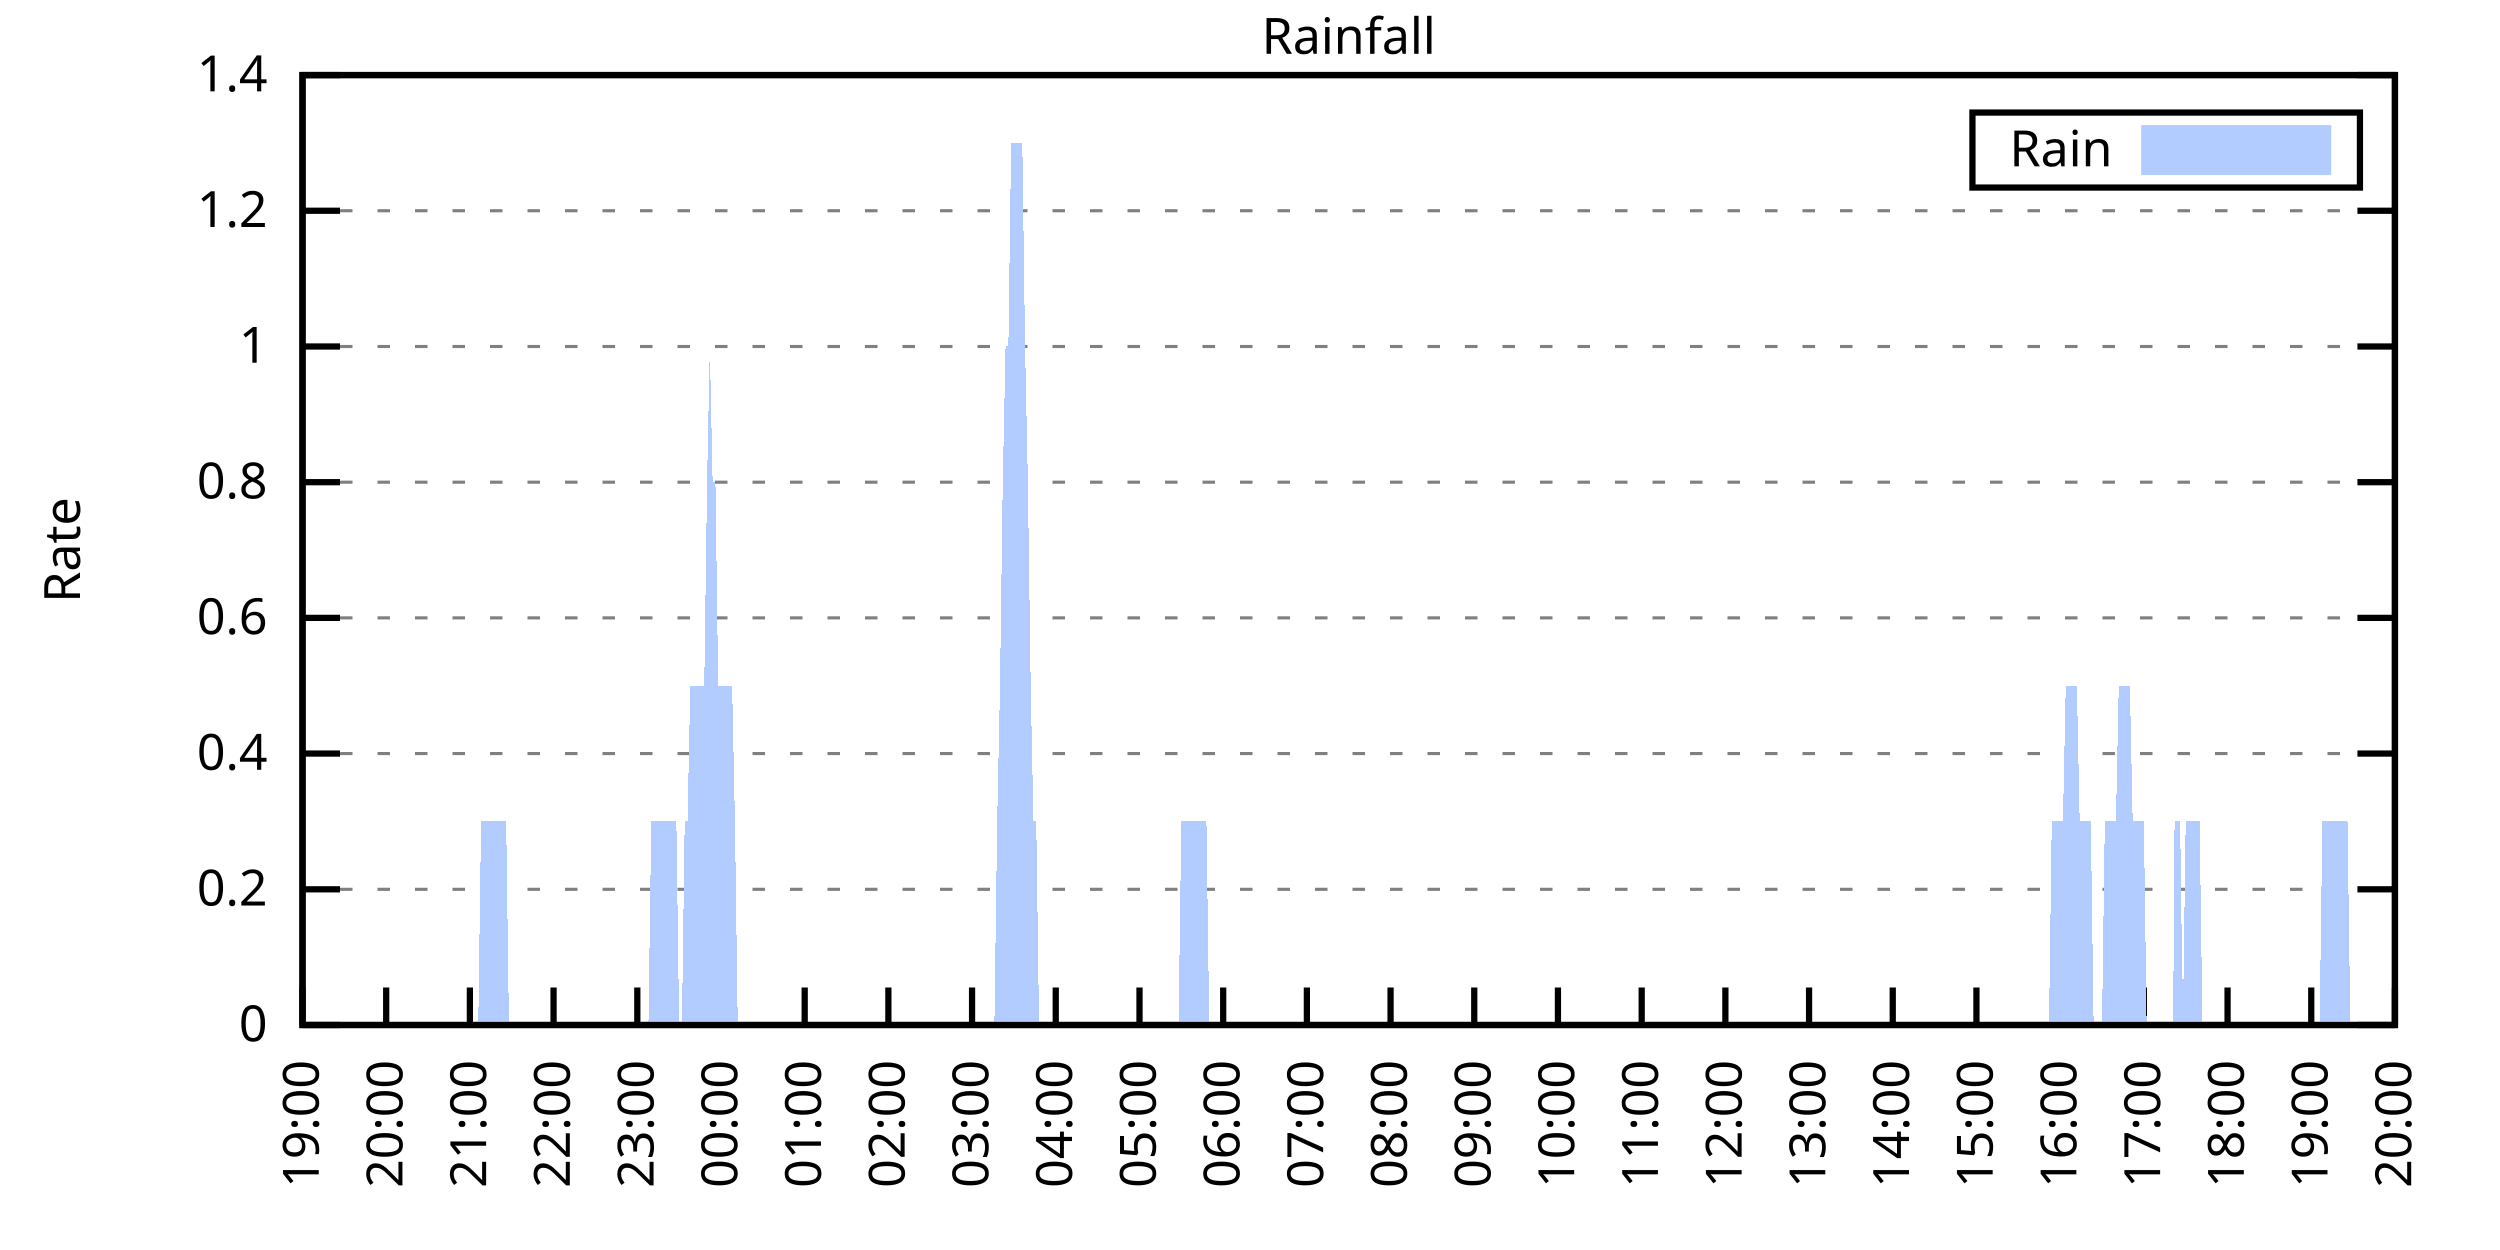
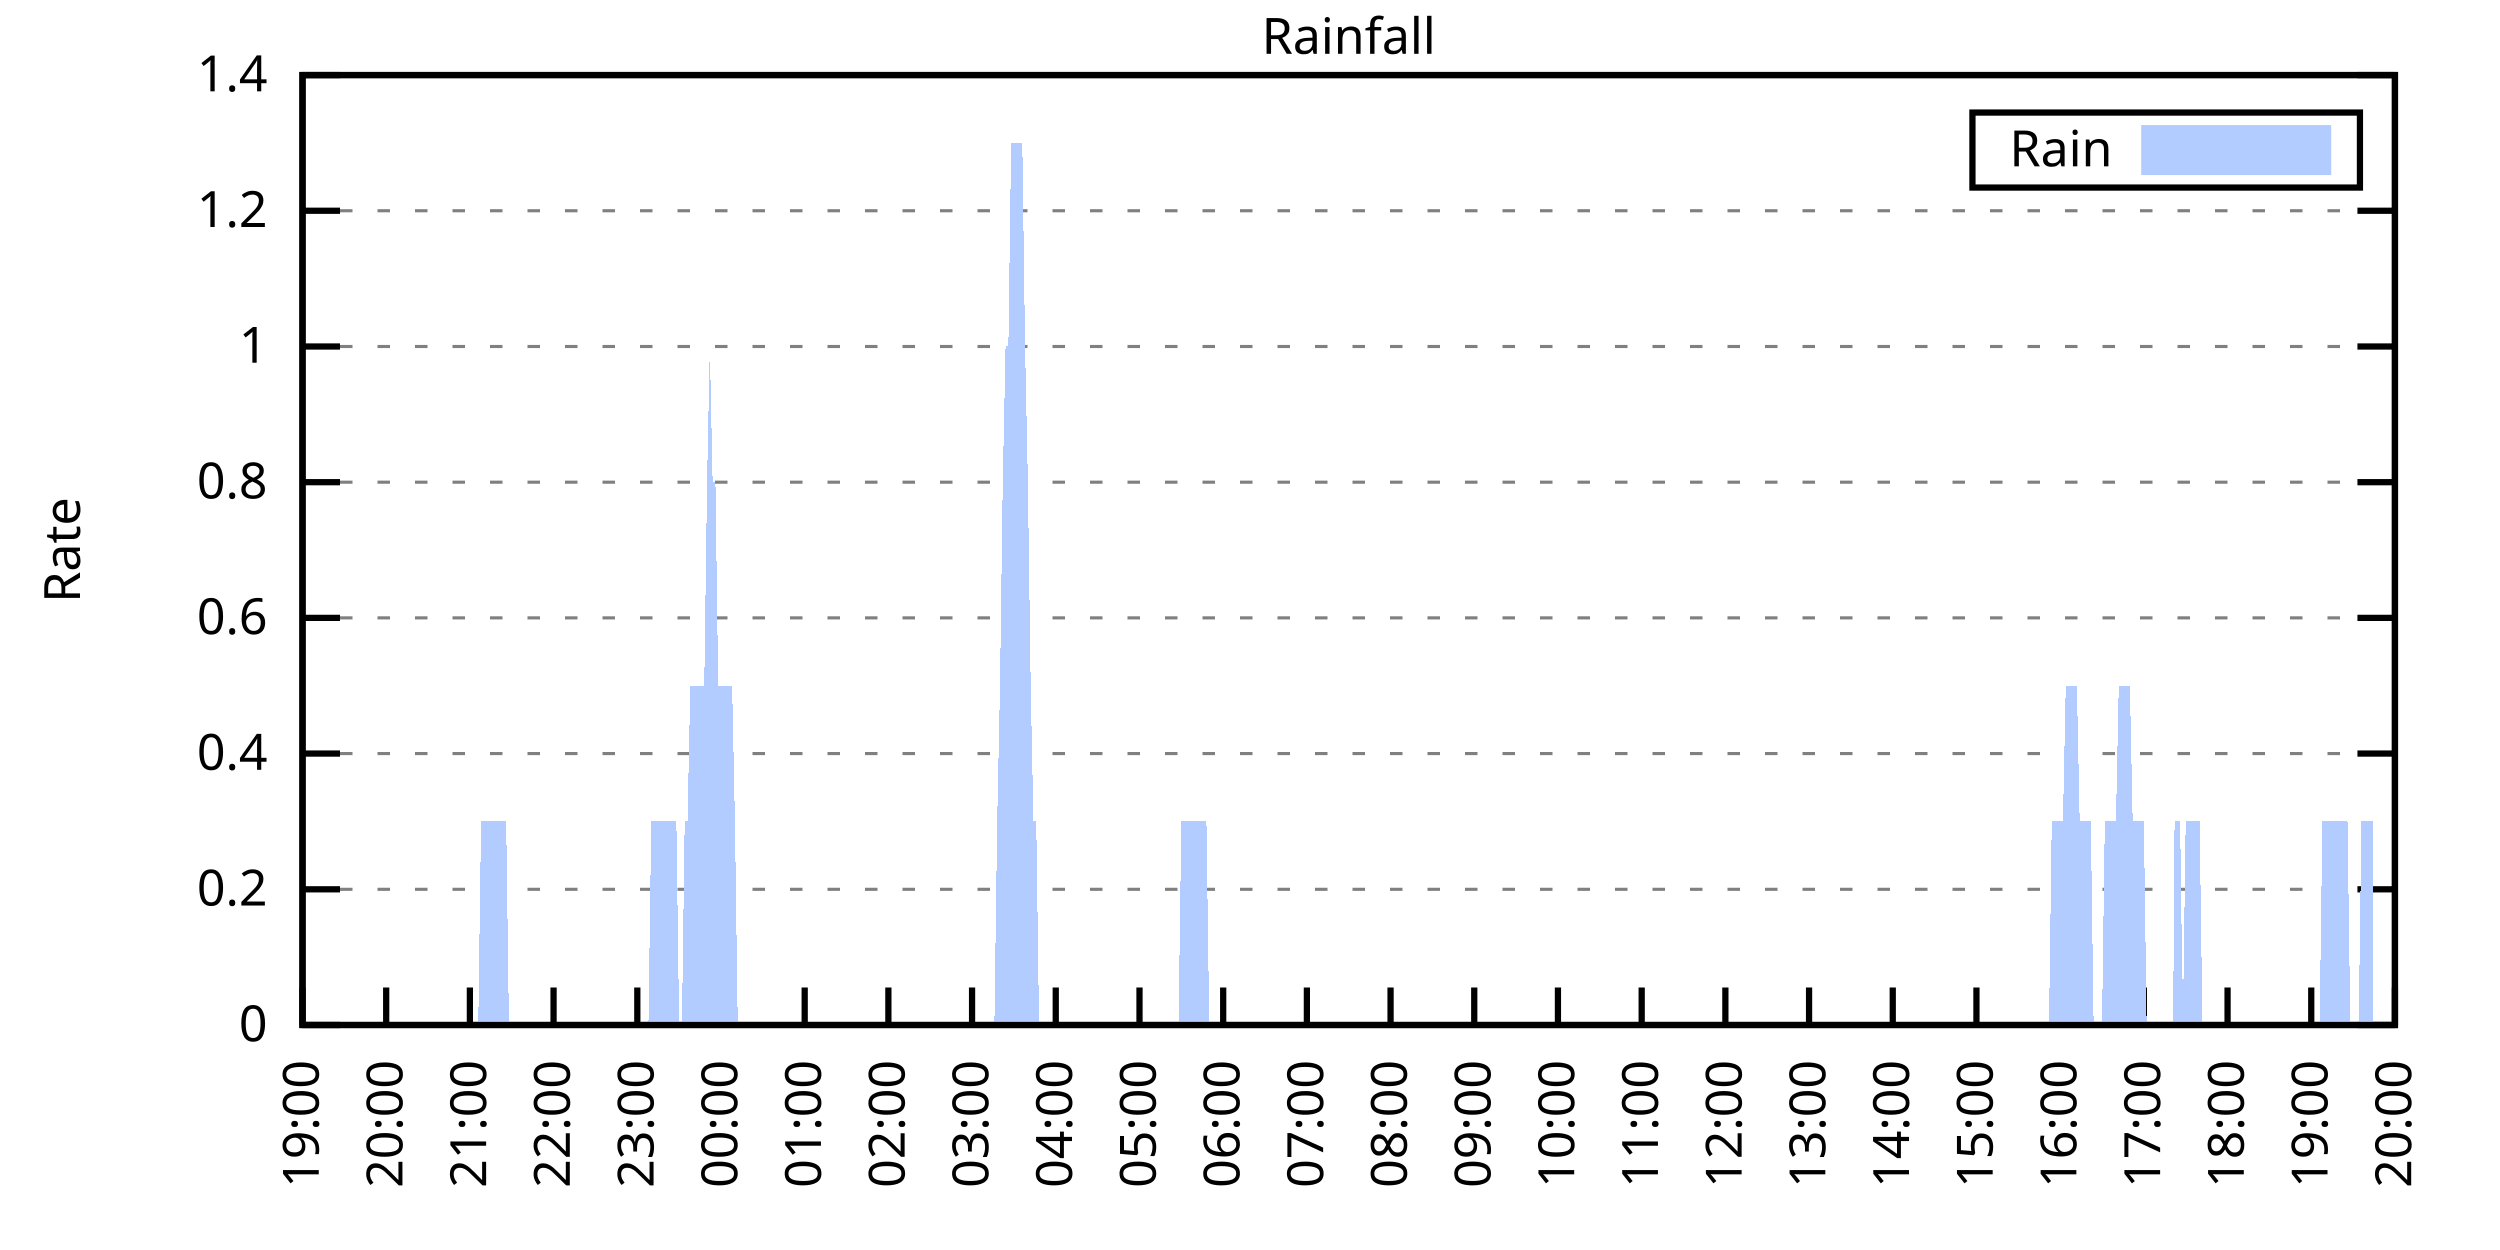
<svg xmlns="http://www.w3.org/2000/svg" xmlns:xlink="http://www.w3.org/1999/xlink" width="400" height="200" viewBox="0 0 400 200">
  <g id="gnuplot_canvas">
    <rect x="0" y="0" width="400" height="200" fill="none" />
    <defs>
      <circle id="gpDot" r="0.5" stroke-width="0.5" stroke="currentColor" />
      <path id="gpPt0" stroke-width="0.333" stroke="currentColor" d="M-1,0 h2 M0,-1 v2" />
      <path id="gpPt1" stroke-width="0.333" stroke="currentColor" d="M-1,-1 L1,1 M1,-1 L-1,1" />
      <path id="gpPt2" stroke-width="0.333" stroke="currentColor" d="M-1,0 L1,0 M0,-1 L0,1 M-1,-1 L1,1 M-1,1 L1,-1" />
      <rect id="gpPt3" stroke-width="0.333" stroke="currentColor" x="-1" y="-1" width="2" height="2" />
      <rect id="gpPt4" stroke-width="0.333" stroke="currentColor" fill="currentColor" x="-1" y="-1" width="2" height="2" />
      <circle id="gpPt5" stroke-width="0.333" stroke="currentColor" cx="0" cy="0" r="1" />
      <use xlink:href="#gpPt5" id="gpPt6" fill="currentColor" stroke="none" />
      <path id="gpPt7" stroke-width="0.333" stroke="currentColor" d="M0,-1.33 L-1.33,0.67 L1.33,0.67 z" />
      <use xlink:href="#gpPt7" id="gpPt8" fill="currentColor" stroke="none" />
      <use xlink:href="#gpPt7" id="gpPt9" stroke="currentColor" transform="rotate(180)" />
      <use xlink:href="#gpPt9" id="gpPt10" fill="currentColor" stroke="none" />
      <use xlink:href="#gpPt3" id="gpPt11" stroke="currentColor" transform="rotate(45)" />
      <use xlink:href="#gpPt11" id="gpPt12" fill="currentColor" stroke="none" />
      <path id="gpPt13" stroke-width="0.333" stroke="currentColor" d="M0,1.330 L1.265,0.411 L0.782,-1.067 L-0.782,-1.076 L-1.265,0.411 z" />
      <use xlink:href="#gpPt13" id="gpPt14" fill="currentColor" stroke="none" />
      <filter id="textbox" filterUnits="objectBoundingBox" x="0" y="0" height="1" width="1">
        <feFlood flood-color="white" flood-opacity="1" result="bgnd" />
        <feComposite in="SourceGraphic" in2="bgnd" operator="atop" />
      </filter>
      <filter id="greybox" filterUnits="objectBoundingBox" x="0" y="0" height="1" width="1">
        <feFlood flood-color="lightgrey" flood-opacity="1" result="grey" />
        <feComposite in="SourceGraphic" in2="grey" operator="atop" />
      </filter>
    </defs>
    <g fill="none" color="white" stroke="currentColor" stroke-width="1.00" stroke-linecap="butt" stroke-linejoin="miter">
</g>
    <g fill="none" color="black" stroke="currentColor" stroke-width="1.00" stroke-linecap="butt" stroke-linejoin="miter">
      <g stroke="none" shape-rendering="crispEdges">
        <polygon fill="rgb(255, 255, 255)" points="48.40,164.00 383.18,164.00 383.18,12.02 48.40,12.02 " />
      </g>
    </g>
    <g fill="none" color="black" stroke="currentColor" stroke-width="1.00" stroke-linecap="butt" stroke-linejoin="miter">
</g>
    <g fill="none" color="black" stroke="black" stroke-width="0.50" stroke-linecap="butt" stroke-linejoin="miter">
</g>
    <g fill="none" color="gray" stroke="currentColor" stroke-width="0.50" stroke-linecap="butt" stroke-linejoin="miter">
      <path stroke="gray" stroke-dasharray="2,4" class="gridline" d="M48.40,164.00 L383.19,164.00  " />
    </g>
    <g fill="none" color="gray" stroke="gray" stroke-width="1.00" stroke-linecap="butt" stroke-linejoin="miter">
</g>
    <g fill="none" color="black" stroke="currentColor" stroke-width="1.00" stroke-linecap="butt" stroke-linejoin="miter">
      <path stroke="black" d="M48.40,164.00 L54.40,164.00 M383.19,164.00 L377.19,164.00  " />
      <g transform="translate(42.80,166.60)" stroke="none" fill="black" font-family="Sans" font-size="8.00" text-anchor="end">
        <text>
          <tspan font-family="Sans"> 0</tspan>
        </text>
      </g>
    </g>
    <g fill="none" color="black" stroke="currentColor" stroke-width="1.00" stroke-linecap="butt" stroke-linejoin="miter">
</g>
    <g fill="none" color="black" stroke="black" stroke-width="0.50" stroke-linecap="butt" stroke-linejoin="miter">
</g>
    <g fill="none" color="gray" stroke="currentColor" stroke-width="0.50" stroke-linecap="butt" stroke-linejoin="miter">
      <path stroke="gray" stroke-dasharray="2,4" class="gridline" d="M48.40,142.29 L383.19,142.29  " />
    </g>
    <g fill="none" color="gray" stroke="gray" stroke-width="1.00" stroke-linecap="butt" stroke-linejoin="miter">
</g>
    <g fill="none" color="black" stroke="currentColor" stroke-width="1.00" stroke-linecap="butt" stroke-linejoin="miter">
      <path stroke="black" d="M48.40,142.29 L54.40,142.29 M383.19,142.29 L377.19,142.29  " />
      <g transform="translate(42.80,144.89)" stroke="none" fill="black" font-family="Sans" font-size="8.00" text-anchor="end">
        <text>
          <tspan font-family="Sans"> 0.2</tspan>
        </text>
      </g>
    </g>
    <g fill="none" color="black" stroke="currentColor" stroke-width="1.00" stroke-linecap="butt" stroke-linejoin="miter">
</g>
    <g fill="none" color="black" stroke="black" stroke-width="0.50" stroke-linecap="butt" stroke-linejoin="miter">
</g>
    <g fill="none" color="gray" stroke="currentColor" stroke-width="0.50" stroke-linecap="butt" stroke-linejoin="miter">
      <path stroke="gray" stroke-dasharray="2,4" class="gridline" d="M48.40,120.57 L383.19,120.57  " />
    </g>
    <g fill="none" color="gray" stroke="gray" stroke-width="1.00" stroke-linecap="butt" stroke-linejoin="miter">
</g>
    <g fill="none" color="black" stroke="currentColor" stroke-width="1.00" stroke-linecap="butt" stroke-linejoin="miter">
      <path stroke="black" d="M48.40,120.57 L54.40,120.57 M383.19,120.57 L377.19,120.57  " />
      <g transform="translate(42.80,123.17)" stroke="none" fill="black" font-family="Sans" font-size="8.00" text-anchor="end">
        <text>
          <tspan font-family="Sans"> 0.4</tspan>
        </text>
      </g>
    </g>
    <g fill="none" color="black" stroke="currentColor" stroke-width="1.00" stroke-linecap="butt" stroke-linejoin="miter">
</g>
    <g fill="none" color="black" stroke="black" stroke-width="0.50" stroke-linecap="butt" stroke-linejoin="miter">
</g>
    <g fill="none" color="gray" stroke="currentColor" stroke-width="0.50" stroke-linecap="butt" stroke-linejoin="miter">
      <path stroke="gray" stroke-dasharray="2,4" class="gridline" d="M48.40,98.86 L383.19,98.86  " />
    </g>
    <g fill="none" color="gray" stroke="gray" stroke-width="1.00" stroke-linecap="butt" stroke-linejoin="miter">
</g>
    <g fill="none" color="black" stroke="currentColor" stroke-width="1.00" stroke-linecap="butt" stroke-linejoin="miter">
      <path stroke="black" d="M48.40,98.86 L54.40,98.86 M383.19,98.86 L377.19,98.86  " />
      <g transform="translate(42.80,101.46)" stroke="none" fill="black" font-family="Sans" font-size="8.00" text-anchor="end">
        <text>
          <tspan font-family="Sans"> 0.6</tspan>
        </text>
      </g>
    </g>
    <g fill="none" color="black" stroke="currentColor" stroke-width="1.00" stroke-linecap="butt" stroke-linejoin="miter">
</g>
    <g fill="none" color="black" stroke="black" stroke-width="0.50" stroke-linecap="butt" stroke-linejoin="miter">
</g>
    <g fill="none" color="gray" stroke="currentColor" stroke-width="0.50" stroke-linecap="butt" stroke-linejoin="miter">
      <path stroke="gray" stroke-dasharray="2,4" class="gridline" d="M48.40,77.15 L383.19,77.15  " />
    </g>
    <g fill="none" color="gray" stroke="gray" stroke-width="1.00" stroke-linecap="butt" stroke-linejoin="miter">
</g>
    <g fill="none" color="black" stroke="currentColor" stroke-width="1.00" stroke-linecap="butt" stroke-linejoin="miter">
      <path stroke="black" d="M48.40,77.15 L54.40,77.15 M383.19,77.15 L377.19,77.15  " />
      <g transform="translate(42.80,79.75)" stroke="none" fill="black" font-family="Sans" font-size="8.00" text-anchor="end">
        <text>
          <tspan font-family="Sans"> 0.8</tspan>
        </text>
      </g>
    </g>
    <g fill="none" color="black" stroke="currentColor" stroke-width="1.00" stroke-linecap="butt" stroke-linejoin="miter">
</g>
    <g fill="none" color="black" stroke="black" stroke-width="0.50" stroke-linecap="butt" stroke-linejoin="miter">
</g>
    <g fill="none" color="gray" stroke="currentColor" stroke-width="0.50" stroke-linecap="butt" stroke-linejoin="miter">
      <path stroke="gray" stroke-dasharray="2,4" class="gridline" d="M48.40,55.44 L383.19,55.44  " />
    </g>
    <g fill="none" color="gray" stroke="gray" stroke-width="1.00" stroke-linecap="butt" stroke-linejoin="miter">
</g>
    <g fill="none" color="black" stroke="currentColor" stroke-width="1.00" stroke-linecap="butt" stroke-linejoin="miter">
      <path stroke="black" d="M48.40,55.44 L54.40,55.44 M383.19,55.44 L377.19,55.44  " />
      <g transform="translate(42.80,58.04)" stroke="none" fill="black" font-family="Sans" font-size="8.00" text-anchor="end">
        <text>
          <tspan font-family="Sans"> 1</tspan>
        </text>
      </g>
    </g>
    <g fill="none" color="black" stroke="currentColor" stroke-width="1.00" stroke-linecap="butt" stroke-linejoin="miter">
</g>
    <g fill="none" color="black" stroke="black" stroke-width="0.50" stroke-linecap="butt" stroke-linejoin="miter">
</g>
    <g fill="none" color="gray" stroke="currentColor" stroke-width="0.50" stroke-linecap="butt" stroke-linejoin="miter">
      <path stroke="gray" stroke-dasharray="2,4" class="gridline" d="M48.40,33.72 L383.19,33.72  " />
    </g>
    <g fill="none" color="gray" stroke="gray" stroke-width="1.00" stroke-linecap="butt" stroke-linejoin="miter">
</g>
    <g fill="none" color="black" stroke="currentColor" stroke-width="1.00" stroke-linecap="butt" stroke-linejoin="miter">
      <path stroke="black" d="M48.40,33.72 L54.40,33.72 M383.19,33.72 L377.19,33.72  " />
      <g transform="translate(42.80,36.32)" stroke="none" fill="black" font-family="Sans" font-size="8.00" text-anchor="end">
        <text>
          <tspan font-family="Sans"> 1.2</tspan>
        </text>
      </g>
    </g>
    <g fill="none" color="black" stroke="currentColor" stroke-width="1.00" stroke-linecap="butt" stroke-linejoin="miter">
</g>
    <g fill="none" color="black" stroke="black" stroke-width="0.50" stroke-linecap="butt" stroke-linejoin="miter">
</g>
    <g fill="none" color="gray" stroke="currentColor" stroke-width="0.50" stroke-linecap="butt" stroke-linejoin="miter">
      <path stroke="gray" stroke-dasharray="2,4" class="gridline" d="M48.40,12.01 L383.19,12.01  " />
    </g>
    <g fill="none" color="gray" stroke="gray" stroke-width="1.00" stroke-linecap="butt" stroke-linejoin="miter">
</g>
    <g fill="none" color="black" stroke="currentColor" stroke-width="1.00" stroke-linecap="butt" stroke-linejoin="miter">
      <path stroke="black" d="M48.40,12.01 L54.40,12.01 M383.19,12.01 L377.19,12.01  " />
      <g transform="translate(42.80,14.61)" stroke="none" fill="black" font-family="Sans" font-size="8.00" text-anchor="end">
        <text>
          <tspan font-family="Sans"> 1.4</tspan>
        </text>
      </g>
    </g>
    <g fill="none" color="black" stroke="currentColor" stroke-width="1.00" stroke-linecap="butt" stroke-linejoin="miter">
      <path stroke="black" d="M48.40,164.00 L48.40,158.00  " />
      <g transform="translate(51.00,169.60) rotate(270.00)" stroke="none" fill="black" font-family="Sans" font-size="8.00" text-anchor="end">
        <text>
          <tspan font-family="Sans">19:00</tspan>
        </text>
      </g>
    </g>
    <g fill="none" color="black" stroke="currentColor" stroke-width="1.00" stroke-linecap="butt" stroke-linejoin="miter">
      <path stroke="black" d="M61.79,164.00 L61.79,158.00  " />
      <g transform="translate(64.39,169.60) rotate(270.00)" stroke="none" fill="black" font-family="Sans" font-size="8.00" text-anchor="end">
        <text>
          <tspan font-family="Sans">20:00</tspan>
        </text>
      </g>
    </g>
    <g fill="none" color="black" stroke="currentColor" stroke-width="1.00" stroke-linecap="butt" stroke-linejoin="miter">
      <path stroke="black" d="M75.18,164.00 L75.18,158.00  " />
      <g transform="translate(77.78,169.60) rotate(270.00)" stroke="none" fill="black" font-family="Sans" font-size="8.00" text-anchor="end">
        <text>
          <tspan font-family="Sans">21:00</tspan>
        </text>
      </g>
    </g>
    <g fill="none" color="black" stroke="currentColor" stroke-width="1.00" stroke-linecap="butt" stroke-linejoin="miter">
      <path stroke="black" d="M88.57,164.00 L88.57,158.00  " />
      <g transform="translate(91.17,169.60) rotate(270.00)" stroke="none" fill="black" font-family="Sans" font-size="8.00" text-anchor="end">
        <text>
          <tspan font-family="Sans">22:00</tspan>
        </text>
      </g>
    </g>
    <g fill="none" color="black" stroke="currentColor" stroke-width="1.00" stroke-linecap="butt" stroke-linejoin="miter">
      <path stroke="black" d="M101.97,164.00 L101.97,158.00  " />
      <g transform="translate(104.57,169.60) rotate(270.00)" stroke="none" fill="black" font-family="Sans" font-size="8.00" text-anchor="end">
        <text>
          <tspan font-family="Sans">23:00</tspan>
        </text>
      </g>
    </g>
    <g fill="none" color="black" stroke="currentColor" stroke-width="1.00" stroke-linecap="butt" stroke-linejoin="miter">
      <path stroke="black" d="M115.36,164.00 L115.36,158.00  " />
      <g transform="translate(117.96,169.60) rotate(270.00)" stroke="none" fill="black" font-family="Sans" font-size="8.00" text-anchor="end">
        <text>
          <tspan font-family="Sans">00:00</tspan>
        </text>
      </g>
    </g>
    <g fill="none" color="black" stroke="currentColor" stroke-width="1.00" stroke-linecap="butt" stroke-linejoin="miter">
      <path stroke="black" d="M128.75,164.00 L128.75,158.00  " />
      <g transform="translate(131.35,169.60) rotate(270.00)" stroke="none" fill="black" font-family="Sans" font-size="8.00" text-anchor="end">
        <text>
          <tspan font-family="Sans">01:00</tspan>
        </text>
      </g>
    </g>
    <g fill="none" color="black" stroke="currentColor" stroke-width="1.00" stroke-linecap="butt" stroke-linejoin="miter">
      <path stroke="black" d="M142.14,164.00 L142.14,158.00  " />
      <g transform="translate(144.74,169.60) rotate(270.00)" stroke="none" fill="black" font-family="Sans" font-size="8.00" text-anchor="end">
        <text>
          <tspan font-family="Sans">02:00</tspan>
        </text>
      </g>
    </g>
    <g fill="none" color="black" stroke="currentColor" stroke-width="1.00" stroke-linecap="butt" stroke-linejoin="miter">
      <path stroke="black" d="M155.53,164.00 L155.53,158.00  " />
      <g transform="translate(158.13,169.60) rotate(270.00)" stroke="none" fill="black" font-family="Sans" font-size="8.00" text-anchor="end">
        <text>
          <tspan font-family="Sans">03:00</tspan>
        </text>
      </g>
    </g>
    <g fill="none" color="black" stroke="currentColor" stroke-width="1.00" stroke-linecap="butt" stroke-linejoin="miter">
      <path stroke="black" d="M168.92,164.00 L168.92,158.00  " />
      <g transform="translate(171.52,169.60) rotate(270.00)" stroke="none" fill="black" font-family="Sans" font-size="8.00" text-anchor="end">
        <text>
          <tspan font-family="Sans">04:00</tspan>
        </text>
      </g>
    </g>
    <g fill="none" color="black" stroke="currentColor" stroke-width="1.00" stroke-linecap="butt" stroke-linejoin="miter">
      <path stroke="black" d="M182.32,164.00 L182.32,158.00  " />
      <g transform="translate(184.92,169.60) rotate(270.00)" stroke="none" fill="black" font-family="Sans" font-size="8.00" text-anchor="end">
        <text>
          <tspan font-family="Sans">05:00</tspan>
        </text>
      </g>
    </g>
    <g fill="none" color="black" stroke="currentColor" stroke-width="1.00" stroke-linecap="butt" stroke-linejoin="miter">
      <path stroke="black" d="M195.71,164.00 L195.71,158.00  " />
      <g transform="translate(198.31,169.60) rotate(270.00)" stroke="none" fill="black" font-family="Sans" font-size="8.00" text-anchor="end">
        <text>
          <tspan font-family="Sans">06:00</tspan>
        </text>
      </g>
    </g>
    <g fill="none" color="black" stroke="currentColor" stroke-width="1.00" stroke-linecap="butt" stroke-linejoin="miter">
      <path stroke="black" d="M209.10,164.00 L209.10,158.00  " />
      <g transform="translate(211.70,169.60) rotate(270.00)" stroke="none" fill="black" font-family="Sans" font-size="8.00" text-anchor="end">
        <text>
          <tspan font-family="Sans">07:00</tspan>
        </text>
      </g>
    </g>
    <g fill="none" color="black" stroke="currentColor" stroke-width="1.00" stroke-linecap="butt" stroke-linejoin="miter">
      <path stroke="black" d="M222.49,164.00 L222.49,158.00  " />
      <g transform="translate(225.09,169.60) rotate(270.00)" stroke="none" fill="black" font-family="Sans" font-size="8.00" text-anchor="end">
        <text>
          <tspan font-family="Sans">08:00</tspan>
        </text>
      </g>
    </g>
    <g fill="none" color="black" stroke="currentColor" stroke-width="1.00" stroke-linecap="butt" stroke-linejoin="miter">
      <path stroke="black" d="M235.88,164.00 L235.88,158.00  " />
      <g transform="translate(238.48,169.60) rotate(270.00)" stroke="none" fill="black" font-family="Sans" font-size="8.00" text-anchor="end">
        <text>
          <tspan font-family="Sans">09:00</tspan>
        </text>
      </g>
    </g>
    <g fill="none" color="black" stroke="currentColor" stroke-width="1.00" stroke-linecap="butt" stroke-linejoin="miter">
      <path stroke="black" d="M249.27,164.00 L249.27,158.00  " />
      <g transform="translate(251.87,169.60) rotate(270.00)" stroke="none" fill="black" font-family="Sans" font-size="8.00" text-anchor="end">
        <text>
          <tspan font-family="Sans">10:00</tspan>
        </text>
      </g>
    </g>
    <g fill="none" color="black" stroke="currentColor" stroke-width="1.00" stroke-linecap="butt" stroke-linejoin="miter">
      <path stroke="black" d="M262.67,164.00 L262.67,158.00  " />
      <g transform="translate(265.27,169.60) rotate(270.00)" stroke="none" fill="black" font-family="Sans" font-size="8.00" text-anchor="end">
        <text>
          <tspan font-family="Sans">11:00</tspan>
        </text>
      </g>
    </g>
    <g fill="none" color="black" stroke="currentColor" stroke-width="1.00" stroke-linecap="butt" stroke-linejoin="miter">
      <path stroke="black" d="M276.06,164.00 L276.06,158.00  " />
      <g transform="translate(278.66,169.60) rotate(270.00)" stroke="none" fill="black" font-family="Sans" font-size="8.00" text-anchor="end">
        <text>
          <tspan font-family="Sans">12:00</tspan>
        </text>
      </g>
    </g>
    <g fill="none" color="black" stroke="currentColor" stroke-width="1.00" stroke-linecap="butt" stroke-linejoin="miter">
      <path stroke="black" d="M289.45,164.00 L289.45,158.00  " />
      <g transform="translate(292.05,169.60) rotate(270.00)" stroke="none" fill="black" font-family="Sans" font-size="8.00" text-anchor="end">
        <text>
          <tspan font-family="Sans">13:00</tspan>
        </text>
      </g>
    </g>
    <g fill="none" color="black" stroke="currentColor" stroke-width="1.00" stroke-linecap="butt" stroke-linejoin="miter">
      <path stroke="black" d="M302.84,164.00 L302.84,158.00  " />
      <g transform="translate(305.44,169.60) rotate(270.00)" stroke="none" fill="black" font-family="Sans" font-size="8.00" text-anchor="end">
        <text>
          <tspan font-family="Sans">14:00</tspan>
        </text>
      </g>
    </g>
    <g fill="none" color="black" stroke="currentColor" stroke-width="1.00" stroke-linecap="butt" stroke-linejoin="miter">
      <path stroke="black" d="M316.23,164.00 L316.23,158.00  " />
      <g transform="translate(318.83,169.60) rotate(270.00)" stroke="none" fill="black" font-family="Sans" font-size="8.00" text-anchor="end">
        <text>
          <tspan font-family="Sans">15:00</tspan>
        </text>
      </g>
    </g>
    <g fill="none" color="black" stroke="currentColor" stroke-width="1.00" stroke-linecap="butt" stroke-linejoin="miter">
      <path stroke="black" d="M329.62,164.00 L329.62,158.00  " />
      <g transform="translate(332.22,169.60) rotate(270.00)" stroke="none" fill="black" font-family="Sans" font-size="8.00" text-anchor="end">
        <text>
          <tspan font-family="Sans">16:00</tspan>
        </text>
      </g>
    </g>
    <g fill="none" color="black" stroke="currentColor" stroke-width="1.00" stroke-linecap="butt" stroke-linejoin="miter">
      <path stroke="black" d="M343.02,164.00 L343.02,158.00  " />
      <g transform="translate(345.62,169.60) rotate(270.00)" stroke="none" fill="black" font-family="Sans" font-size="8.00" text-anchor="end">
        <text>
          <tspan font-family="Sans">17:00</tspan>
        </text>
      </g>
    </g>
    <g fill="none" color="black" stroke="currentColor" stroke-width="1.00" stroke-linecap="butt" stroke-linejoin="miter">
      <path stroke="black" d="M356.41,164.00 L356.41,158.00  " />
      <g transform="translate(359.01,169.60) rotate(270.00)" stroke="none" fill="black" font-family="Sans" font-size="8.00" text-anchor="end">
        <text>
          <tspan font-family="Sans">18:00</tspan>
        </text>
      </g>
    </g>
    <g fill="none" color="black" stroke="currentColor" stroke-width="1.00" stroke-linecap="butt" stroke-linejoin="miter">
      <path stroke="black" d="M369.80,164.00 L369.80,158.00  " />
      <g transform="translate(372.40,169.60) rotate(270.00)" stroke="none" fill="black" font-family="Sans" font-size="8.00" text-anchor="end">
        <text>
          <tspan font-family="Sans">19:00</tspan>
        </text>
      </g>
    </g>
    <g fill="none" color="black" stroke="currentColor" stroke-width="1.00" stroke-linecap="butt" stroke-linejoin="miter">
      <path stroke="black" d="M383.19,164.00 L383.19,158.00  " />
      <g transform="translate(385.79,169.60) rotate(270.00)" stroke="none" fill="black" font-family="Sans" font-size="8.00" text-anchor="end">
        <text>
          <tspan font-family="Sans">20:00</tspan>
        </text>
      </g>
    </g>
    <g fill="none" color="black" stroke="currentColor" stroke-width="1.00" stroke-linecap="butt" stroke-linejoin="miter">
</g>
    <g fill="none" color="black" stroke="currentColor" stroke-width="1.00" stroke-linecap="butt" stroke-linejoin="miter">
      <path stroke="black" d="M48.40,12.01 L48.40,164.00 L383.19,164.00 L383.19,12.01 L48.40,12.01 Z  " />
    </g>
    <g fill="none" color="black" stroke="currentColor" stroke-width="1.00" stroke-linecap="butt" stroke-linejoin="miter">
</g>
    <g fill="none" color="black" stroke="currentColor" stroke-width="1.00" stroke-linecap="butt" stroke-linejoin="miter">
      <path stroke="black" d="M315.59,30.01 L315.59,18.01 L377.59,18.01 L377.59,30.01 L315.59,30.01 Z  " />
    </g>
    <g id="Rainfall_plot_1">
      <g fill="none" color="white" stroke="black" stroke-width="2.00" stroke-linecap="butt" stroke-linejoin="miter">
</g>
      <g fill="none" color="black" stroke="currentColor" stroke-width="2.00" stroke-linecap="butt" stroke-linejoin="miter">
        <g transform="translate(337.99,26.61)" stroke="none" fill="black" font-family="Sans" font-size="8.00" text-anchor="end">
          <text>
            <tspan font-family="Sans">Rain</tspan>
          </text>
        </g>
      </g>
      <g fill="none" color="black" stroke="currentColor" stroke-width="2.00" stroke-linecap="butt" stroke-linejoin="miter">
        <g stroke="none" shape-rendering="crispEdges">
          <polygon fill="rgb(178, 204, 255)" points="343.59,27.01 371.99,27.01 371.99,21.01 343.59,21.01 " />
        </g>
        <path stroke="rgb(178, 204, 255)" d="M343.59,27.01 L371.99,27.01 L371.99,21.01 L343.59,21.01 L343.59,27.01 Z  " />
      </g>
      <g fill="none" color="black" stroke="currentColor" stroke-width="2.00" stroke-linecap="butt" stroke-linejoin="miter">
        <g stroke="none" shape-rendering="crispEdges">
-           <polygon fill="rgb(178, 204, 255)" points="55.54,164.00 55.99,164.00 56.43,164.00 56.88,164.00 57.33,164.00 57.77,164.00 58.22,164.00 58.67,164.00 59.11,164.00 59.56,164.00 60.01,164.00 60.45,164.00 60.90,164.00 61.35,164.00 61.79,164.00 62.24,164.00 62.68,164.00 63.13,164.00 63.58,164.00 64.02,164.00 64.47,164.00 64.92,164.00 65.36,164.00 65.81,164.00 66.26,164.00 66.70,164.00 67.15,164.00 67.59,164.00 68.04,164.00 68.49,164.00 68.93,164.00 69.38,164.00 69.83,164.00 70.27,164.00 70.72,164.00 71.17,164.00 71.61,164.00 72.06,164.00 72.50,164.00 72.95,164.00 73.40,164.00 73.84,164.00 74.29,164.00 74.74,164.00 75.18,164.00 75.63,164.00 76.08,164.00 76.52,164.00 76.97,131.43 77.42,131.43 77.86,131.43 78.31,131.43 78.75,131.43 79.20,131.43 79.65,131.43 80.09,131.43 80.54,131.43 80.99,131.43 81.43,164.00 81.88,164.00 82.33,164.00 82.77,164.00 83.22,164.00 83.66,164.00 84.11,164.00 84.56,164.00 85.00,164.00 85.45,164.00 85.90,164.00 86.34,164.00 86.79,164.00 87.24,164.00 87.68,164.00 88.13,164.00 88.57,164.00 89.02,164.00 89.47,164.00 89.91,164.00 90.36,164.00 90.81,164.00 91.25,164.00 91.70,164.00 92.15,164.00 92.59,164.00 93.04,164.00 93.49,164.00 93.93,164.00 94.38,164.00 94.82,164.00 95.27,164.00 95.72,164.00 96.16,164.00 96.61,164.00 97.06,164.00 97.50,164.00 97.95,164.00 98.40,164.00 98.84,164.00 99.29,164.00 99.73,164.00 100.18,164.00 100.63,164.00 101.07,164.00 101.52,164.00 101.97,164.00 102.41,164.00 102.86,164.00 103.31,164.00 103.75,164.00 104.20,131.43 104.64,131.43 105.09,131.43 105.54,131.43 105.98,131.43 106.43,131.43 106.88,131.43 107.32,131.43 107.77,131.43 108.22,131.43 108.66,164.00 109.11,164.00 109.55,131.43 110.00,131.43 110.45,109.72 110.89,109.72 111.34,109.72 111.79,109.72 112.23,109.72 112.68,109.72 113.13,77.15 113.57,55.44 114.02,77.15 114.47,77.15 114.91,109.72 115.36,109.72 115.80,109.72 116.25,109.72 116.70,109.72 117.14,109.72 117.59,131.43 118.04,164.00 118.48,164.00 118.93,164.00 119.38,164.00 119.82,164.00 120.27,164.00 120.71,164.00 121.16,164.00 121.61,164.00 122.05,164.00 122.50,164.00 122.95,164.00 123.39,164.00 123.84,164.00 124.29,164.00 124.73,164.00 125.18,164.00 125.62,164.00 126.07,164.00 126.52,164.00 126.96,164.00 127.41,164.00 127.86,164.00 128.30,164.00 128.75,164.00 129.20,164.00 129.64,164.00 130.09,164.00 130.54,164.00 130.98,164.00 131.43,164.00 131.87,164.00 132.32,164.00 132.77,164.00 133.21,164.00 133.66,164.00 134.11,164.00 134.55,164.00 135.00,164.00 135.45,164.00 135.89,164.00 136.34,164.00 136.78,164.00 137.23,164.00 137.68,164.00 138.12,164.00 138.57,164.00 139.02,164.00 139.46,164.00 139.91,164.00 140.36,164.00 140.80,164.00 141.25,164.00 141.69,164.00 142.14,164.00 142.59,164.00 143.03,164.00 143.48,164.00 143.93,164.00 144.37,164.00 144.82,164.00 145.27,164.00 145.71,164.00 146.16,164.00 146.61,164.00 147.05,164.00 147.50,164.00 147.94,164.00 148.39,164.00 148.84,164.00 149.28,164.00 149.73,164.00 150.18,164.00 150.62,164.00 151.07,164.00 151.52,164.00 151.96,164.00 152.41,164.00 152.85,164.00 153.30,164.00 153.75,164.00 154.19,164.00 154.64,164.00 155.09,164.00 155.53,164.00 155.98,164.00 156.43,164.00 156.87,164.00 157.32,164.00 157.76,164.00 158.21,164.00 158.66,164.00 159.10,164.00 159.55,131.43 160.00,109.72 160.44,77.15 160.89,55.44 161.34,55.44 161.78,22.87 162.23,22.87 162.67,22.87 163.12,22.87 163.57,22.87 164.01,55.44 164.46,77.15 164.91,109.72 165.35,131.43 165.80,131.43 166.25,164.00 166.69,164.00 167.14,164.00 167.59,164.00 168.03,164.00 168.48,164.00 168.92,164.00 169.37,164.00 169.82,164.00 170.26,164.00 170.71,164.00 171.16,164.00 171.60,164.00 172.05,164.00 172.50,164.00 172.94,164.00 173.39,164.00 173.83,164.00 174.28,164.00 174.73,164.00 175.17,164.00 175.62,164.00 176.07,164.00 176.51,164.00 176.96,164.00 177.41,164.00 177.85,164.00 178.30,164.00 178.74,164.00 179.19,164.00 179.64,164.00 180.08,164.00 180.53,164.00 180.98,164.00 181.42,164.00 181.87,164.00 182.32,164.00 182.76,164.00 183.21,164.00 183.66,164.00 184.10,164.00 184.55,164.00 184.99,164.00 185.44,164.00 185.89,164.00 186.33,164.00 186.78,164.00 187.23,164.00 187.67,164.00 188.12,164.00 188.57,164.00 189.01,131.43 189.46,131.43 189.90,131.43 190.35,131.43 190.80,131.43 191.24,131.43 191.69,131.43 192.14,131.43 192.58,131.43 193.03,131.43 193.48,164.00 193.92,164.00 194.37,164.00 194.81,164.00 195.26,164.00 195.71,164.00 196.15,164.00 196.60,164.00 197.05,164.00 197.49,164.00 197.94,164.00 198.39,164.00 198.83,164.00 199.28,164.00 199.73,164.00 200.17,164.00 200.62,164.00 201.06,164.00 201.51,164.00 201.96,164.00 202.40,164.00 202.85,164.00 203.30,164.00 203.74,164.00 204.19,164.00 204.64,164.00 205.08,164.00 205.53,164.00 205.97,164.00 206.42,164.00 206.87,164.00 207.31,164.00 207.76,164.00 208.21,164.00 208.65,164.00 209.10,164.00 209.55,164.00 209.99,164.00 210.44,164.00 210.88,164.00 211.33,164.00 211.78,164.00 212.22,164.00 212.67,164.00 213.12,164.00 213.56,164.00 214.01,164.00 214.46,164.00 214.90,164.00 215.35,164.00 215.80,164.00 216.24,164.00 216.69,164.00 217.13,164.00 217.58,164.00 218.03,164.00 218.47,164.00 218.92,164.00 219.37,164.00 219.81,164.00 220.26,164.00 220.71,164.00 221.15,164.00 221.60,164.00 222.04,164.00 222.49,164.00 222.94,164.00 223.38,164.00 223.83,164.00 224.28,164.00 224.72,164.00 225.17,164.00 225.62,164.00 226.06,164.00 226.51,164.00 226.95,164.00 227.40,164.00 227.85,164.00 228.29,164.00 228.74,164.00 229.19,164.00 229.63,164.00 230.08,164.00 230.53,164.00 230.97,164.00 231.42,164.00 231.86,164.00 232.31,164.00 232.76,164.00 233.20,164.00 233.65,164.00 234.10,164.00 234.54,164.00 234.99,164.00 235.44,164.00 235.88,164.00 236.33,164.00 236.78,164.00 237.22,164.00 237.67,164.00 238.11,164.00 238.56,164.00 239.01,164.00 239.45,164.00 239.90,164.00 240.35,164.00 240.79,164.00 241.24,164.00 241.69,164.00 242.13,164.00 242.58,164.00 243.02,164.00 243.47,164.00 243.92,164.00 244.36,164.00 244.81,164.00 245.26,164.00 245.70,164.00 246.15,164.00 246.60,164.00 247.04,164.00 247.49,164.00 247.93,164.00 248.38,164.00 248.83,164.00 249.27,164.00 249.72,164.00 250.17,164.00 250.61,164.00 251.06,164.00 251.51,164.00 251.95,164.00 252.40,164.00 252.85,164.00 253.29,164.00 253.74,164.00 254.18,164.00 254.63,164.00 255.08,164.00 255.52,164.00 255.97,164.00 256.42,164.00 256.86,164.00 257.31,164.00 257.76,164.00 258.20,164.00 258.65,164.00 259.09,164.00 259.54,164.00 259.99,164.00 260.43,164.00 260.88,164.00 261.33,164.00 261.77,164.00 262.22,164.00 262.67,164.00 263.11,164.00 263.56,164.00 264.00,164.00 264.45,164.00 264.90,164.00 265.34,164.00 265.79,164.00 266.24,164.00 266.68,164.00 267.13,164.00 267.58,164.00 268.02,164.00 268.47,164.00 268.92,164.00 269.36,164.00 269.81,164.00 270.25,164.00 270.70,164.00 271.15,164.00 271.59,164.00 272.04,164.00 272.49,164.00 272.93,164.00 273.38,164.00 273.83,164.00 274.27,164.00 274.72,164.00 275.16,164.00 275.61,164.00 276.06,164.00 276.50,164.00 276.95,164.00 277.40,164.00 277.84,164.00 278.29,164.00 278.74,164.00 279.18,164.00 279.63,164.00 280.07,164.00 280.52,164.00 280.97,164.00 281.41,164.00 281.86,164.00 282.31,164.00 282.75,164.00 283.20,164.00 283.65,164.00 284.09,164.00 284.54,164.00 284.98,164.00 285.43,164.00 285.88,164.00 286.32,164.00 286.77,164.00 287.22,164.00 287.66,164.00 288.11,164.00 288.56,164.00 289.00,164.00 289.45,164.00 289.90,164.00 290.34,164.00 290.79,164.00 291.23,164.00 291.68,164.00 292.13,164.00 292.57,164.00 293.02,164.00 293.47,164.00 293.91,164.00 294.36,164.00 294.81,164.00 295.25,164.00 295.70,164.00 296.14,164.00 296.59,164.00 297.04,164.00 297.48,164.00 297.93,164.00 298.38,164.00 298.82,164.00 299.27,164.00 299.72,164.00 300.16,164.00 300.61,164.00 301.05,164.00 301.50,164.00 301.95,164.00 302.39,164.00 302.84,164.00 303.29,164.00 303.73,164.00 304.18,164.00 304.63,164.00 305.07,164.00 305.52,164.00 305.97,164.00 306.41,164.00 306.86,164.00 307.30,164.00 307.75,164.00 308.20,164.00 308.64,164.00 309.09,164.00 309.54,164.00 309.98,164.00 310.43,164.00 310.88,164.00 311.32,164.00 311.77,164.00 312.21,164.00 312.66,164.00 313.11,164.00 313.55,164.00 314.00,164.00 314.45,164.00 314.89,164.00 315.34,164.00 315.79,164.00 316.23,164.00 316.68,164.00 317.12,164.00 317.57,164.00 318.02,164.00 318.46,164.00 318.91,164.00 319.36,164.00 319.80,164.00 320.25,164.00 320.70,164.00 321.14,164.00 321.59,164.00 322.04,164.00 322.48,164.00 322.93,164.00 323.37,164.00 323.82,164.00 324.27,164.00 324.71,164.00 325.16,164.00 325.61,164.00 326.05,164.00 326.50,164.00 326.95,164.00 327.39,164.00 327.84,164.00 328.28,131.43 328.73,131.43 329.18,131.43 329.62,131.43 330.07,131.43 330.52,109.72 330.96,109.72 331.41,109.72 331.86,109.72 332.30,109.72 332.75,131.43 333.19,131.43 333.64,131.43 334.09,131.43 334.53,131.43 334.98,164.00 335.43,164.00 335.87,164.00 336.32,164.00 336.77,131.43 337.21,131.43 337.66,131.43 338.10,131.43 338.55,131.43 339.00,109.72 339.44,109.72 339.89,109.72 340.34,109.72 340.78,109.72 341.23,131.43 341.68,131.43 342.12,131.43 342.57,131.43 343.02,131.43 343.46,164.00 343.91,164.00 344.35,164.00 344.80,164.00 345.25,164.00 345.69,164.00 346.14,164.00 346.59,164.00 347.03,164.00 347.48,164.00 347.70,164.00 347.93,131.43 348.37,131.43 348.82,131.43 349.26,164.00 349.71,131.43 350.16,131.43 350.60,131.43 351.05,131.43 351.50,131.43 351.94,131.43 352.39,164.00 352.84,164.00 353.28,164.00 353.73,164.00 354.17,164.00 354.62,164.00 355.07,164.00 355.51,164.00 355.96,164.00 356.41,164.00 356.85,164.00 357.30,164.00 357.75,164.00 358.19,164.00 358.64,164.00 359.09,164.00 359.53,164.00 359.98,164.00 360.42,164.00 360.87,164.00 361.32,164.00 361.76,164.00 362.21,164.00 362.66,164.00 363.10,164.00 363.55,164.00 364.00,164.00 364.44,164.00 364.89,164.00 365.33,164.00 365.78,164.00 366.23,164.00 366.67,164.00 367.12,164.00 367.57,164.00 368.01,164.00 368.46,164.00 368.91,164.00 369.35,164.00 369.80,164.00 370.24,164.00 370.69,164.00 371.14,164.00 371.58,131.43 372.03,131.43 372.48,131.43 372.92,131.43 373.37,131.43 373.82,131.43 374.26,131.43 374.71,131.43 375.16,131.43 375.60,131.43 376.05,164.00 376.49,164.00 376.49,164.00 55.54,164.00 " />
+           <polygon fill="rgb(178, 204, 255)" points="58.67,164.00 59.11,164.00 59.56,164.00 60.01,164.00 60.45,164.00 60.90,164.00 61.35,164.00 61.79,164.00 62.24,164.00 62.68,164.00 63.13,164.00 63.58,164.00 64.02,164.00 64.47,164.00 64.92,164.00 65.36,164.00 65.81,164.00 66.26,164.00 66.70,164.00 67.15,164.00 67.59,164.00 68.04,164.00 68.49,164.00 68.93,164.00 69.38,164.00 69.83,164.00 70.27,164.00 70.72,164.00 71.17,164.00 71.61,164.00 72.06,164.00 72.50,164.00 72.95,164.00 73.40,164.00 73.84,164.00 74.29,164.00 74.74,164.00 75.18,164.00 75.63,164.00 76.08,164.00 76.52,164.00 76.97,131.43 77.42,131.43 77.86,131.43 78.31,131.43 78.75,131.43 79.20,131.43 79.65,131.43 80.09,131.43 80.54,131.43 80.99,131.43 81.43,164.00 81.88,164.00 82.33,164.00 82.77,164.00 83.22,164.00 83.66,164.00 84.11,164.00 84.56,164.00 85.00,164.00 85.45,164.00 85.90,164.00 86.34,164.00 86.79,164.00 87.24,164.00 87.68,164.00 88.13,164.00 88.57,164.00 89.02,164.00 89.47,164.00 89.91,164.00 90.36,164.00 90.81,164.00 91.25,164.00 91.70,164.00 92.15,164.00 92.59,164.00 93.04,164.00 93.49,164.00 93.93,164.00 94.38,164.00 94.82,164.00 95.27,164.00 95.72,164.00 96.16,164.00 96.61,164.00 97.06,164.00 97.50,164.00 97.95,164.00 98.40,164.00 98.84,164.00 99.29,164.00 99.73,164.00 100.18,164.00 100.63,164.00 101.07,164.00 101.52,164.00 101.97,164.00 102.41,164.00 102.86,164.00 103.31,164.00 103.75,164.00 104.20,131.43 104.64,131.43 105.09,131.43 105.54,131.43 105.98,131.43 106.43,131.43 106.88,131.43 107.32,131.43 107.77,131.43 108.22,131.43 108.66,164.00 109.11,164.00 109.55,131.43 110.00,131.43 110.45,109.72 110.89,109.72 111.34,109.72 111.79,109.72 112.23,109.72 112.68,109.72 113.13,77.15 113.57,55.44 114.02,77.15 114.47,77.15 114.91,109.72 115.36,109.72 115.80,109.72 116.25,109.72 116.70,109.72 117.14,109.72 117.59,131.43 118.04,164.00 118.48,164.00 118.93,164.00 119.38,164.00 119.82,164.00 120.27,164.00 120.71,164.00 121.16,164.00 121.61,164.00 122.05,164.00 122.50,164.00 122.95,164.00 123.39,164.00 123.84,164.00 124.29,164.00 124.73,164.00 125.18,164.00 125.62,164.00 126.07,164.00 126.52,164.00 126.96,164.00 127.41,164.00 127.86,164.00 128.30,164.00 128.75,164.00 129.20,164.00 129.64,164.00 130.09,164.00 130.54,164.00 130.98,164.00 131.43,164.00 131.87,164.00 132.32,164.00 132.77,164.00 133.21,164.00 133.66,164.00 134.11,164.00 134.55,164.00 135.00,164.00 135.45,164.00 135.89,164.00 136.34,164.00 136.78,164.00 137.23,164.00 137.68,164.00 138.12,164.00 138.57,164.00 139.02,164.00 139.46,164.00 139.91,164.00 140.36,164.00 140.80,164.00 141.25,164.00 141.69,164.00 142.14,164.00 142.59,164.00 143.03,164.00 143.48,164.00 143.93,164.00 144.37,164.00 144.82,164.00 145.27,164.00 145.71,164.00 146.16,164.00 146.61,164.00 147.05,164.00 147.50,164.00 147.94,164.00 148.39,164.00 148.84,164.00 149.28,164.00 149.73,164.00 150.18,164.00 150.62,164.00 151.07,164.00 151.52,164.00 151.96,164.00 152.41,164.00 152.85,164.00 153.30,164.00 153.75,164.00 154.19,164.00 154.64,164.00 155.09,164.00 155.53,164.00 155.98,164.00 156.43,164.00 156.87,164.00 157.32,164.00 157.76,164.00 158.21,164.00 158.66,164.00 159.10,164.00 159.55,131.43 160.00,109.72 160.44,77.15 160.89,55.44 161.34,55.44 161.78,22.87 162.23,22.87 162.67,22.87 163.12,22.87 163.57,22.87 164.01,55.44 164.46,77.15 164.91,109.72 165.35,131.43 165.80,131.43 166.25,164.00 166.69,164.00 167.14,164.00 167.59,164.00 168.03,164.00 168.48,164.00 168.92,164.00 169.37,164.00 169.82,164.00 170.26,164.00 170.71,164.00 171.16,164.00 171.60,164.00 172.05,164.00 172.50,164.00 172.94,164.00 173.39,164.00 173.83,164.00 174.28,164.00 174.73,164.00 175.17,164.00 175.62,164.00 176.07,164.00 176.51,164.00 176.96,164.00 177.41,164.00 177.85,164.00 178.30,164.00 178.74,164.00 179.19,164.00 179.64,164.00 180.08,164.00 180.53,164.00 180.98,164.00 181.42,164.00 181.87,164.00 182.32,164.00 182.76,164.00 183.21,164.00 183.66,164.00 184.10,164.00 184.55,164.00 184.99,164.00 185.44,164.00 185.89,164.00 186.33,164.00 186.78,164.00 187.23,164.00 187.67,164.00 188.12,164.00 188.57,164.00 189.01,131.43 189.46,131.43 189.90,131.43 190.35,131.43 190.80,131.43 191.24,131.43 191.69,131.43 192.14,131.43 192.58,131.43 193.03,131.43 193.48,164.00 193.92,164.00 194.37,164.00 194.81,164.00 195.26,164.00 195.71,164.00 196.15,164.00 196.60,164.00 197.05,164.00 197.49,164.00 197.94,164.00 198.39,164.00 198.83,164.00 199.28,164.00 199.73,164.00 200.17,164.00 200.62,164.00 201.06,164.00 201.51,164.00 201.96,164.00 202.40,164.00 202.85,164.00 203.30,164.00 203.74,164.00 204.19,164.00 204.64,164.00 205.08,164.00 205.53,164.00 205.97,164.00 206.42,164.00 206.87,164.00 207.31,164.00 207.76,164.00 208.21,164.00 208.65,164.00 209.10,164.00 209.55,164.00 209.99,164.00 210.44,164.00 210.88,164.00 211.33,164.00 211.78,164.00 212.22,164.00 212.67,164.00 213.12,164.00 213.56,164.00 214.01,164.00 214.46,164.00 214.90,164.00 215.35,164.00 215.80,164.00 216.24,164.00 216.69,164.00 217.13,164.00 217.58,164.00 218.03,164.00 218.47,164.00 218.92,164.00 219.37,164.00 219.81,164.00 220.26,164.00 220.71,164.00 221.15,164.00 221.60,164.00 222.04,164.00 222.49,164.00 222.94,164.00 223.38,164.00 223.83,164.00 224.28,164.00 224.72,164.00 225.17,164.00 225.62,164.00 226.06,164.00 226.51,164.00 226.95,164.00 227.40,164.00 227.85,164.00 228.29,164.00 228.74,164.00 229.19,164.00 229.63,164.00 230.08,164.00 230.53,164.00 230.97,164.00 231.42,164.00 231.86,164.00 232.31,164.00 232.76,164.00 233.20,164.00 233.65,164.00 234.10,164.00 234.54,164.00 234.99,164.00 235.44,164.00 235.88,164.00 236.33,164.00 236.78,164.00 237.22,164.00 237.67,164.00 238.11,164.00 238.56,164.00 239.01,164.00 239.45,164.00 239.90,164.00 240.35,164.00 240.79,164.00 241.24,164.00 241.69,164.00 242.13,164.00 242.58,164.00 243.02,164.00 243.47,164.00 243.92,164.00 244.36,164.00 244.81,164.00 245.26,164.00 245.70,164.00 246.15,164.00 246.60,164.00 247.04,164.00 247.49,164.00 247.93,164.00 248.38,164.00 248.83,164.00 249.27,164.00 249.72,164.00 250.17,164.00 250.61,164.00 251.06,164.00 251.51,164.00 251.95,164.00 252.40,164.00 252.85,164.00 253.29,164.00 253.74,164.00 254.18,164.00 254.63,164.00 255.08,164.00 255.52,164.00 255.97,164.00 256.42,164.00 256.86,164.00 257.31,164.00 257.76,164.00 258.20,164.00 258.65,164.00 259.09,164.00 259.54,164.00 259.99,164.00 260.43,164.00 260.88,164.00 261.33,164.00 261.77,164.00 262.22,164.00 262.67,164.00 263.11,164.00 263.56,164.00 264.00,164.00 264.45,164.00 264.90,164.00 265.34,164.00 265.79,164.00 266.24,164.00 266.68,164.00 267.13,164.00 267.58,164.00 268.02,164.00 268.47,164.00 268.92,164.00 269.36,164.00 269.81,164.00 270.25,164.00 270.70,164.00 271.15,164.00 271.59,164.00 272.04,164.00 272.49,164.00 272.93,164.00 273.38,164.00 273.83,164.00 274.27,164.00 274.72,164.00 275.16,164.00 275.61,164.00 276.06,164.00 276.50,164.00 276.95,164.00 277.40,164.00 277.84,164.00 278.29,164.00 278.74,164.00 279.18,164.00 279.63,164.00 280.07,164.00 280.52,164.00 280.97,164.00 281.41,164.00 281.86,164.00 282.31,164.00 282.75,164.00 283.20,164.00 283.65,164.00 284.09,164.00 284.54,164.00 284.98,164.00 285.43,164.00 285.88,164.00 286.32,164.00 286.77,164.00 287.22,164.00 287.66,164.00 288.11,164.00 288.56,164.00 289.00,164.00 289.45,164.00 289.90,164.00 290.34,164.00 290.79,164.00 291.23,164.00 291.68,164.00 292.13,164.00 292.57,164.00 293.02,164.00 293.47,164.00 293.91,164.00 294.36,164.00 294.81,164.00 295.25,164.00 295.70,164.00 296.14,164.00 296.59,164.00 297.04,164.00 297.48,164.00 297.93,164.00 298.38,164.00 298.82,164.00 299.27,164.00 299.72,164.00 300.16,164.00 300.61,164.00 301.05,164.00 301.50,164.00 301.95,164.00 302.39,164.00 302.84,164.00 303.29,164.00 303.73,164.00 304.18,164.00 304.63,164.00 305.07,164.00 305.52,164.00 305.97,164.00 306.41,164.00 306.86,164.00 307.30,164.00 307.75,164.00 308.20,164.00 308.64,164.00 309.09,164.00 309.54,164.00 309.98,164.00 310.43,164.00 310.88,164.00 311.32,164.00 311.77,164.00 312.21,164.00 312.66,164.00 313.11,164.00 313.55,164.00 314.00,164.00 314.45,164.00 314.89,164.00 315.34,164.00 315.79,164.00 316.23,164.00 316.68,164.00 317.12,164.00 317.57,164.00 318.02,164.00 318.46,164.00 318.91,164.00 319.36,164.00 319.80,164.00 320.25,164.00 320.70,164.00 321.14,164.00 321.59,164.00 322.04,164.00 322.48,164.00 322.93,164.00 323.37,164.00 323.82,164.00 324.27,164.00 324.71,164.00 325.16,164.00 325.61,164.00 326.05,164.00 326.50,164.00 326.95,164.00 327.39,164.00 327.84,164.00 328.28,131.43 328.73,131.43 329.18,131.43 329.62,131.43 330.07,131.43 330.52,109.72 330.96,109.72 331.41,109.72 331.86,109.72 332.30,109.72 332.75,131.43 333.19,131.43 333.64,131.43 334.09,131.43 334.53,131.43 334.98,164.00 335.43,164.00 335.87,164.00 336.32,164.00 336.77,131.43 337.21,131.43 337.66,131.43 338.10,131.43 338.55,131.43 339.00,109.72 339.44,109.72 339.89,109.72 340.34,109.72 340.78,109.72 341.23,131.43 341.68,131.43 342.12,131.43 342.57,131.43 343.02,131.43 343.46,164.00 343.91,164.00 344.35,164.00 344.80,164.00 345.25,164.00 345.69,164.00 346.14,164.00 346.59,164.00 347.03,164.00 347.48,164.00 347.70,164.00 347.93,131.43 348.37,131.43 348.82,131.43 349.26,164.00 349.71,131.43 350.16,131.43 350.60,131.43 351.05,131.43 351.50,131.43 351.94,131.43 352.39,164.00 352.84,164.00 353.28,164.00 353.73,164.00 354.17,164.00 354.62,164.00 355.07,164.00 355.51,164.00 355.96,164.00 356.41,164.00 356.85,164.00 357.30,164.00 357.75,164.00 358.19,164.00 358.64,164.00 359.09,164.00 359.53,164.00 359.98,164.00 360.42,164.00 360.87,164.00 361.32,164.00 361.76,164.00 362.21,164.00 362.66,164.00 363.10,164.00 363.55,164.00 364.00,164.00 364.44,164.00 364.89,164.00 365.33,164.00 365.78,164.00 366.23,164.00 366.67,164.00 367.12,164.00 367.57,164.00 368.01,164.00 368.46,164.00 368.91,164.00 369.35,164.00 369.80,164.00 370.24,164.00 370.69,164.00 371.14,164.00 371.58,131.43 372.03,131.43 372.48,131.43 372.92,131.43 373.37,131.43 373.82,131.43 374.26,131.43 374.71,131.43 375.16,131.43 375.60,131.43 376.05,164.00 376.49,164.00 376.94,164.00 377.39,164.00 377.83,131.43 378.28,131.43 378.73,131.43 379.17,131.43 379.62,131.43 379.62,164.00 58.67,164.00 " />
        </g>
      </g>
    </g>
    <g fill="none" color="black" stroke="currentColor" stroke-width="2.00" stroke-linecap="butt" stroke-linejoin="miter">
</g>
    <g fill="none" color="black" stroke="black" stroke-width="1.00" stroke-linecap="butt" stroke-linejoin="miter">
</g>
    <g fill="none" color="black" stroke="currentColor" stroke-width="1.00" stroke-linecap="butt" stroke-linejoin="miter">
      <path stroke="black" d="M48.40,12.01 L48.40,164.00 L383.19,164.00 L383.19,12.01 L48.40,12.01 Z  " />
      <g transform="translate(12.80,88.01) rotate(270.00)" stroke="none" fill="black" font-family="Sans" font-size="8.00" text-anchor="middle">
        <text>
          <tspan font-family="Sans">Rate</tspan>
        </text>
      </g>
    </g>
    <g fill="none" color="black" stroke="currentColor" stroke-width="1.00" stroke-linecap="butt" stroke-linejoin="miter">
</g>
    <g fill="none" color="black" stroke="currentColor" stroke-width="1.00" stroke-linecap="butt" stroke-linejoin="miter">
      <g transform="translate(215.79,8.61)" stroke="none" fill="black" font-family="Sans" font-size="8.00" text-anchor="middle">
        <text>
          <tspan font-family="Sans">Rainfall</tspan>
        </text>
      </g>
    </g>
    <g fill="none" color="black" stroke="currentColor" stroke-width="1.00" stroke-linecap="butt" stroke-linejoin="miter">
</g>
  </g>
</svg>
